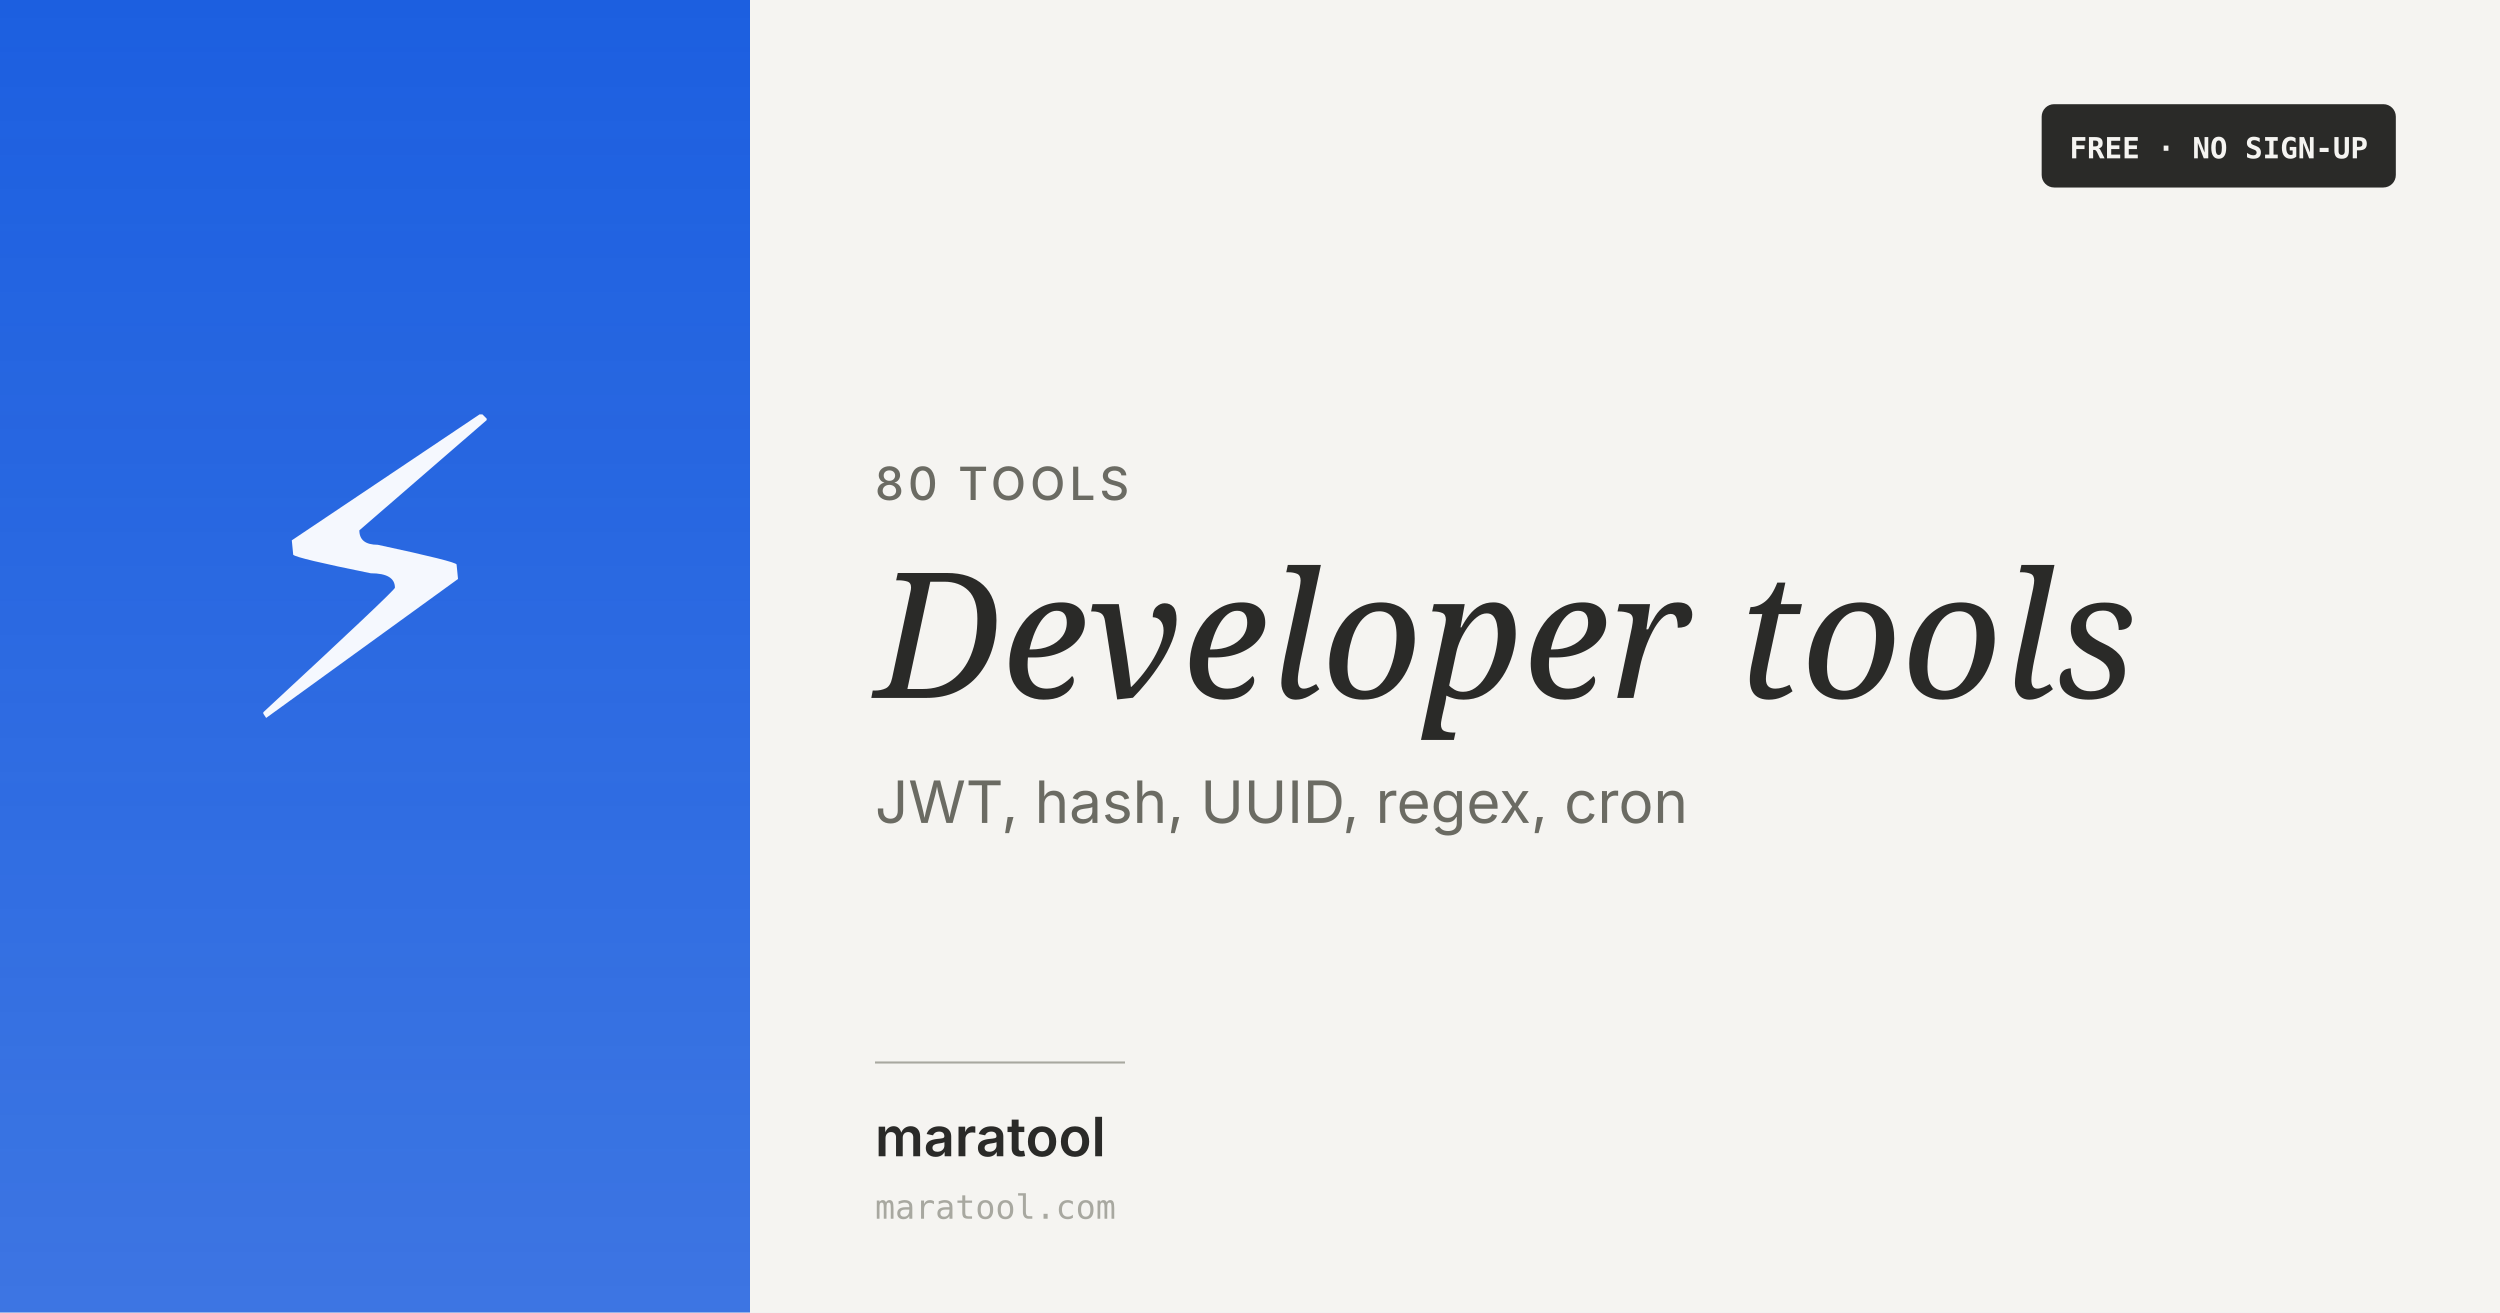
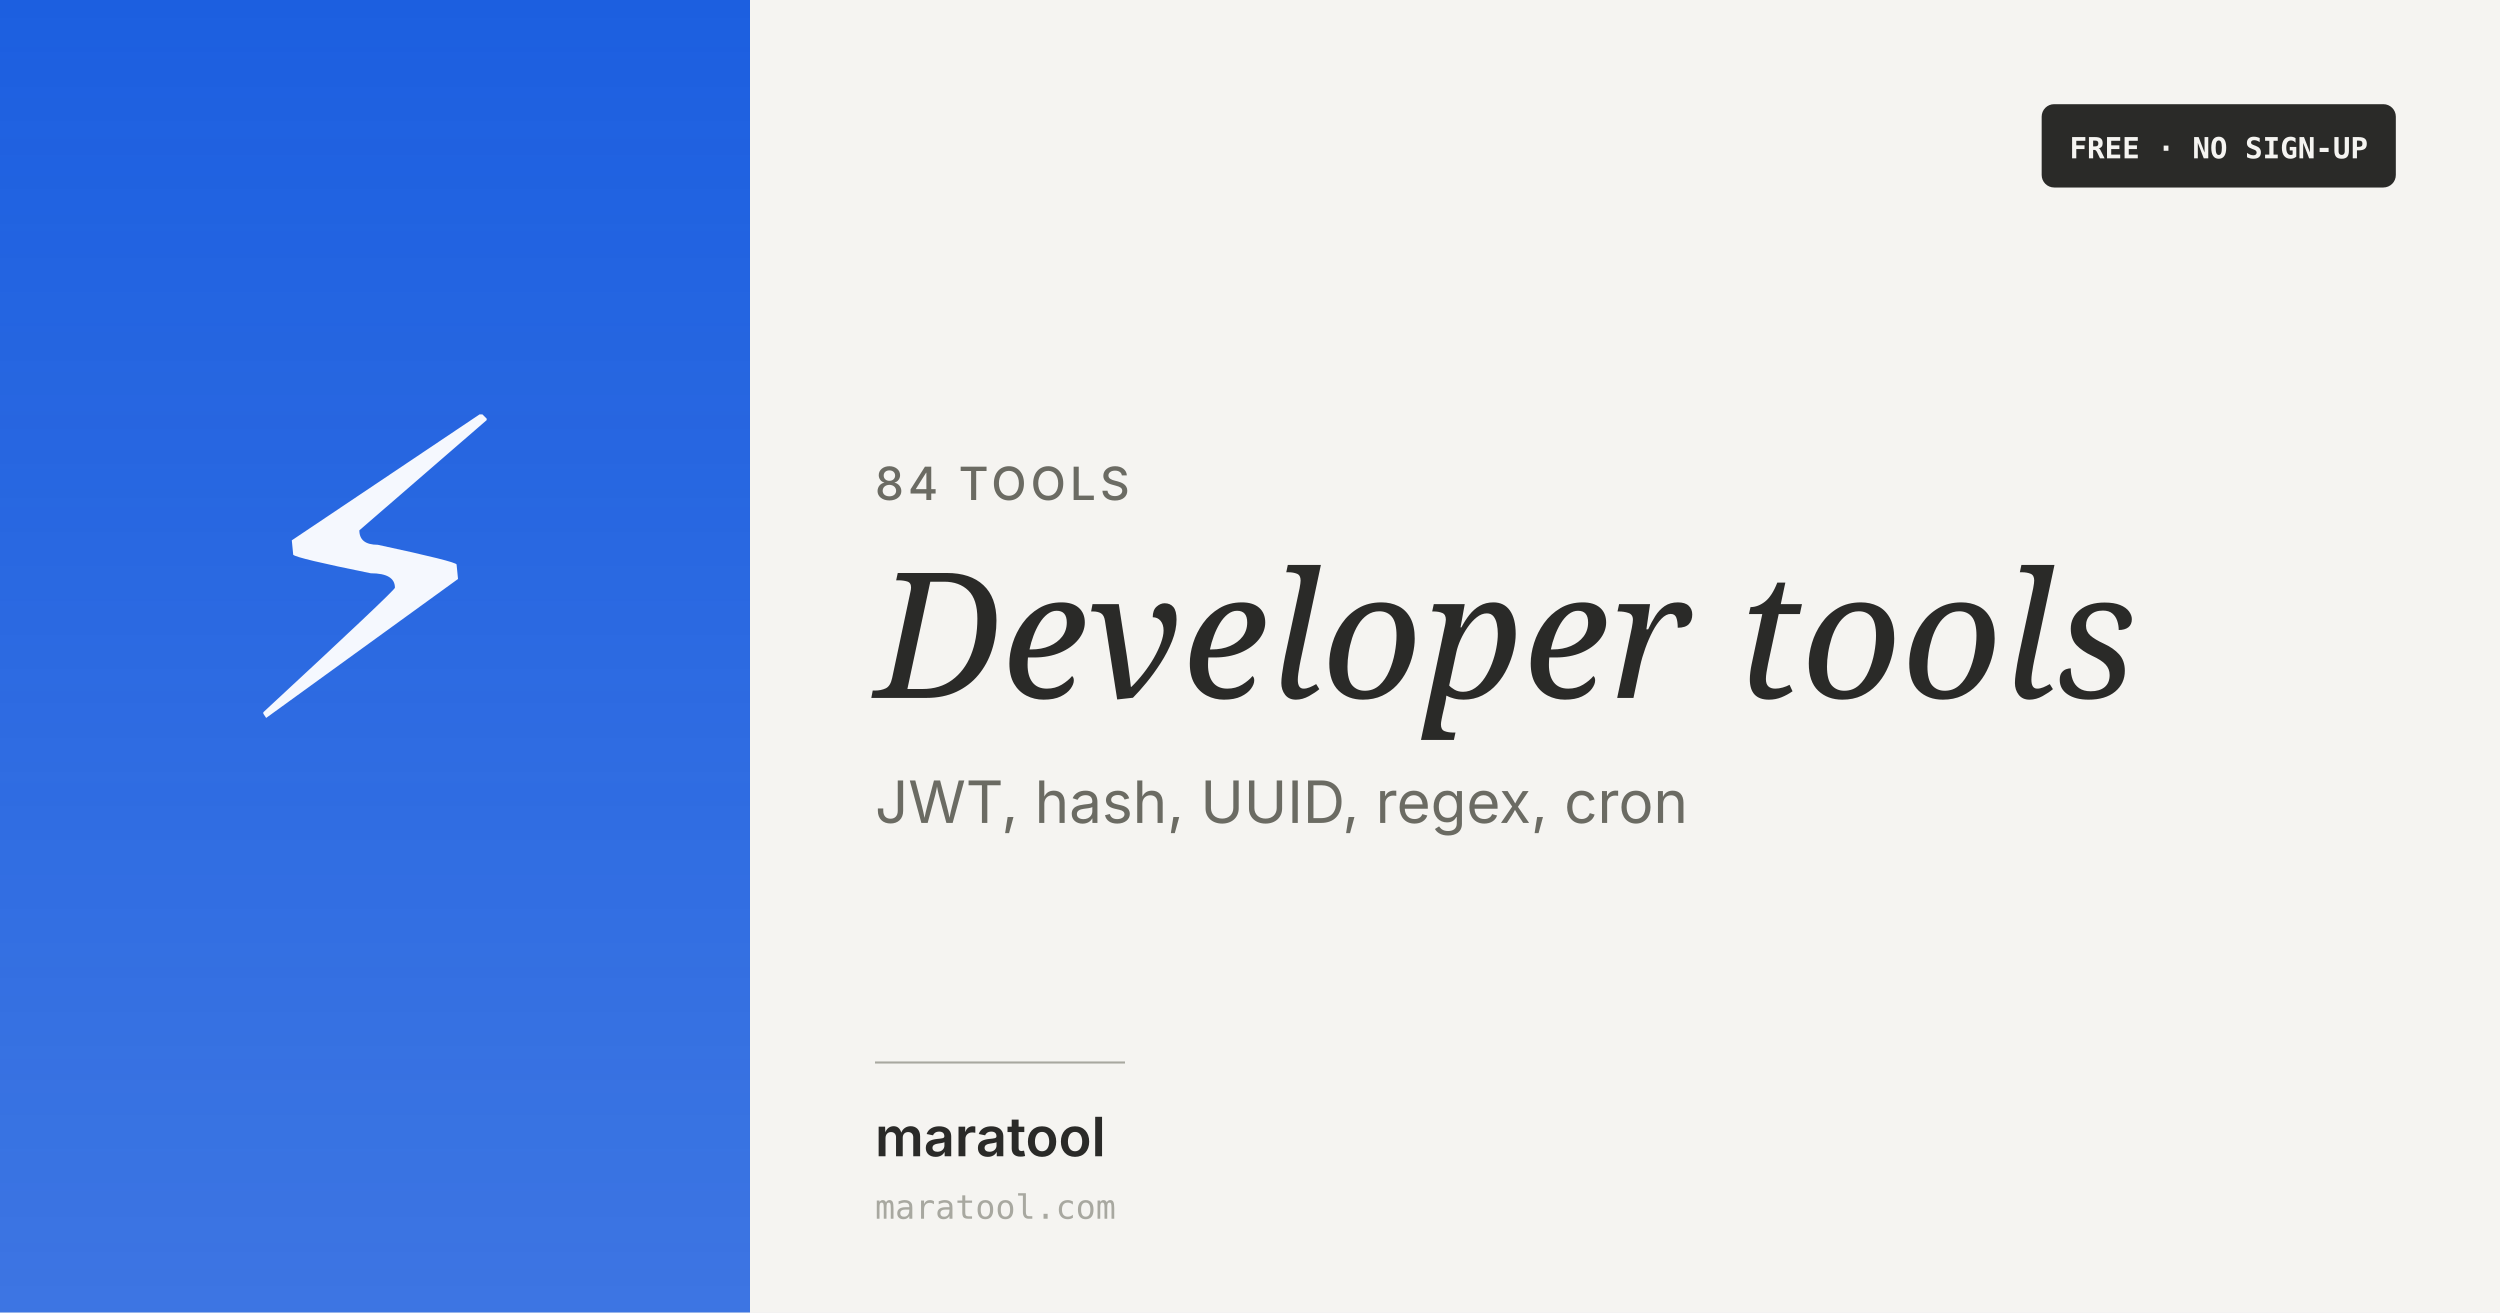
<svg xmlns="http://www.w3.org/2000/svg" width="1200" height="630" viewBox="0 0 1200 630">
  <defs>
    <linearGradient id="g" x1="0" y1="0" x2="0" y2="1">
      <stop offset="0%" stop-color="#1c5fe0" stop-opacity="1" />
      <stop offset="100%" stop-color="#1c5fe0" stop-opacity="0.85" />
    </linearGradient>
    <style>
      .h { font-family: 'Instrument Serif', Georgia, serif; font-style: italic; }
      .b { font-family: 'Inter', -apple-system, system-ui, sans-serif; }
      .mono { font-family: 'Fira Mono', 'Consolas', monospace; }
    </style>
  </defs>
  <rect width="1200" height="630" fill="#f5f4f1" />
  <rect x="0" y="0" width="360" height="630" fill="url(#g)" />
  <text x="180" y="345" font-size="200" fill="#ffffff" text-anchor="middle" font-family="Inter, system-ui, sans-serif" opacity="0.95">⚡</text>
-   <text x="420" y="240" class="b" font-size="22" font-weight="500" fill="#6b6b63" letter-spacing="2">80 TOOLS</text>
+   <text x="420" y="240" class="b" font-size="22" font-weight="500" fill="#6b6b63" letter-spacing="2">84 TOOLS</text>
  <text x="420" y="335" class="h" font-size="84" fill="#2a2a28">Developer tools</text>
  <text x="420" y="395" class="b" font-size="28" fill="#6b6b63">JWT, hash, UUID, regex, cron</text>
  <line x1="420" y1="510" x2="540" y2="510" stroke="#a8a8a0" stroke-width="1" />
  <text x="420" y="555" class="b" font-size="26" font-weight="600" fill="#2a2a28">maratool</text>
  <text x="420" y="585" class="mono" font-size="16" fill="#a8a8a0">maratool.com</text>
  <rect x="980" y="50" width="170" height="40" rx="6" fill="#2a2a28" />
  <text x="1065" y="76" class="mono" font-size="14" font-weight="600" fill="#f5f4f1" text-anchor="middle">FREE · NO SIGN-UP</text>
</svg>
